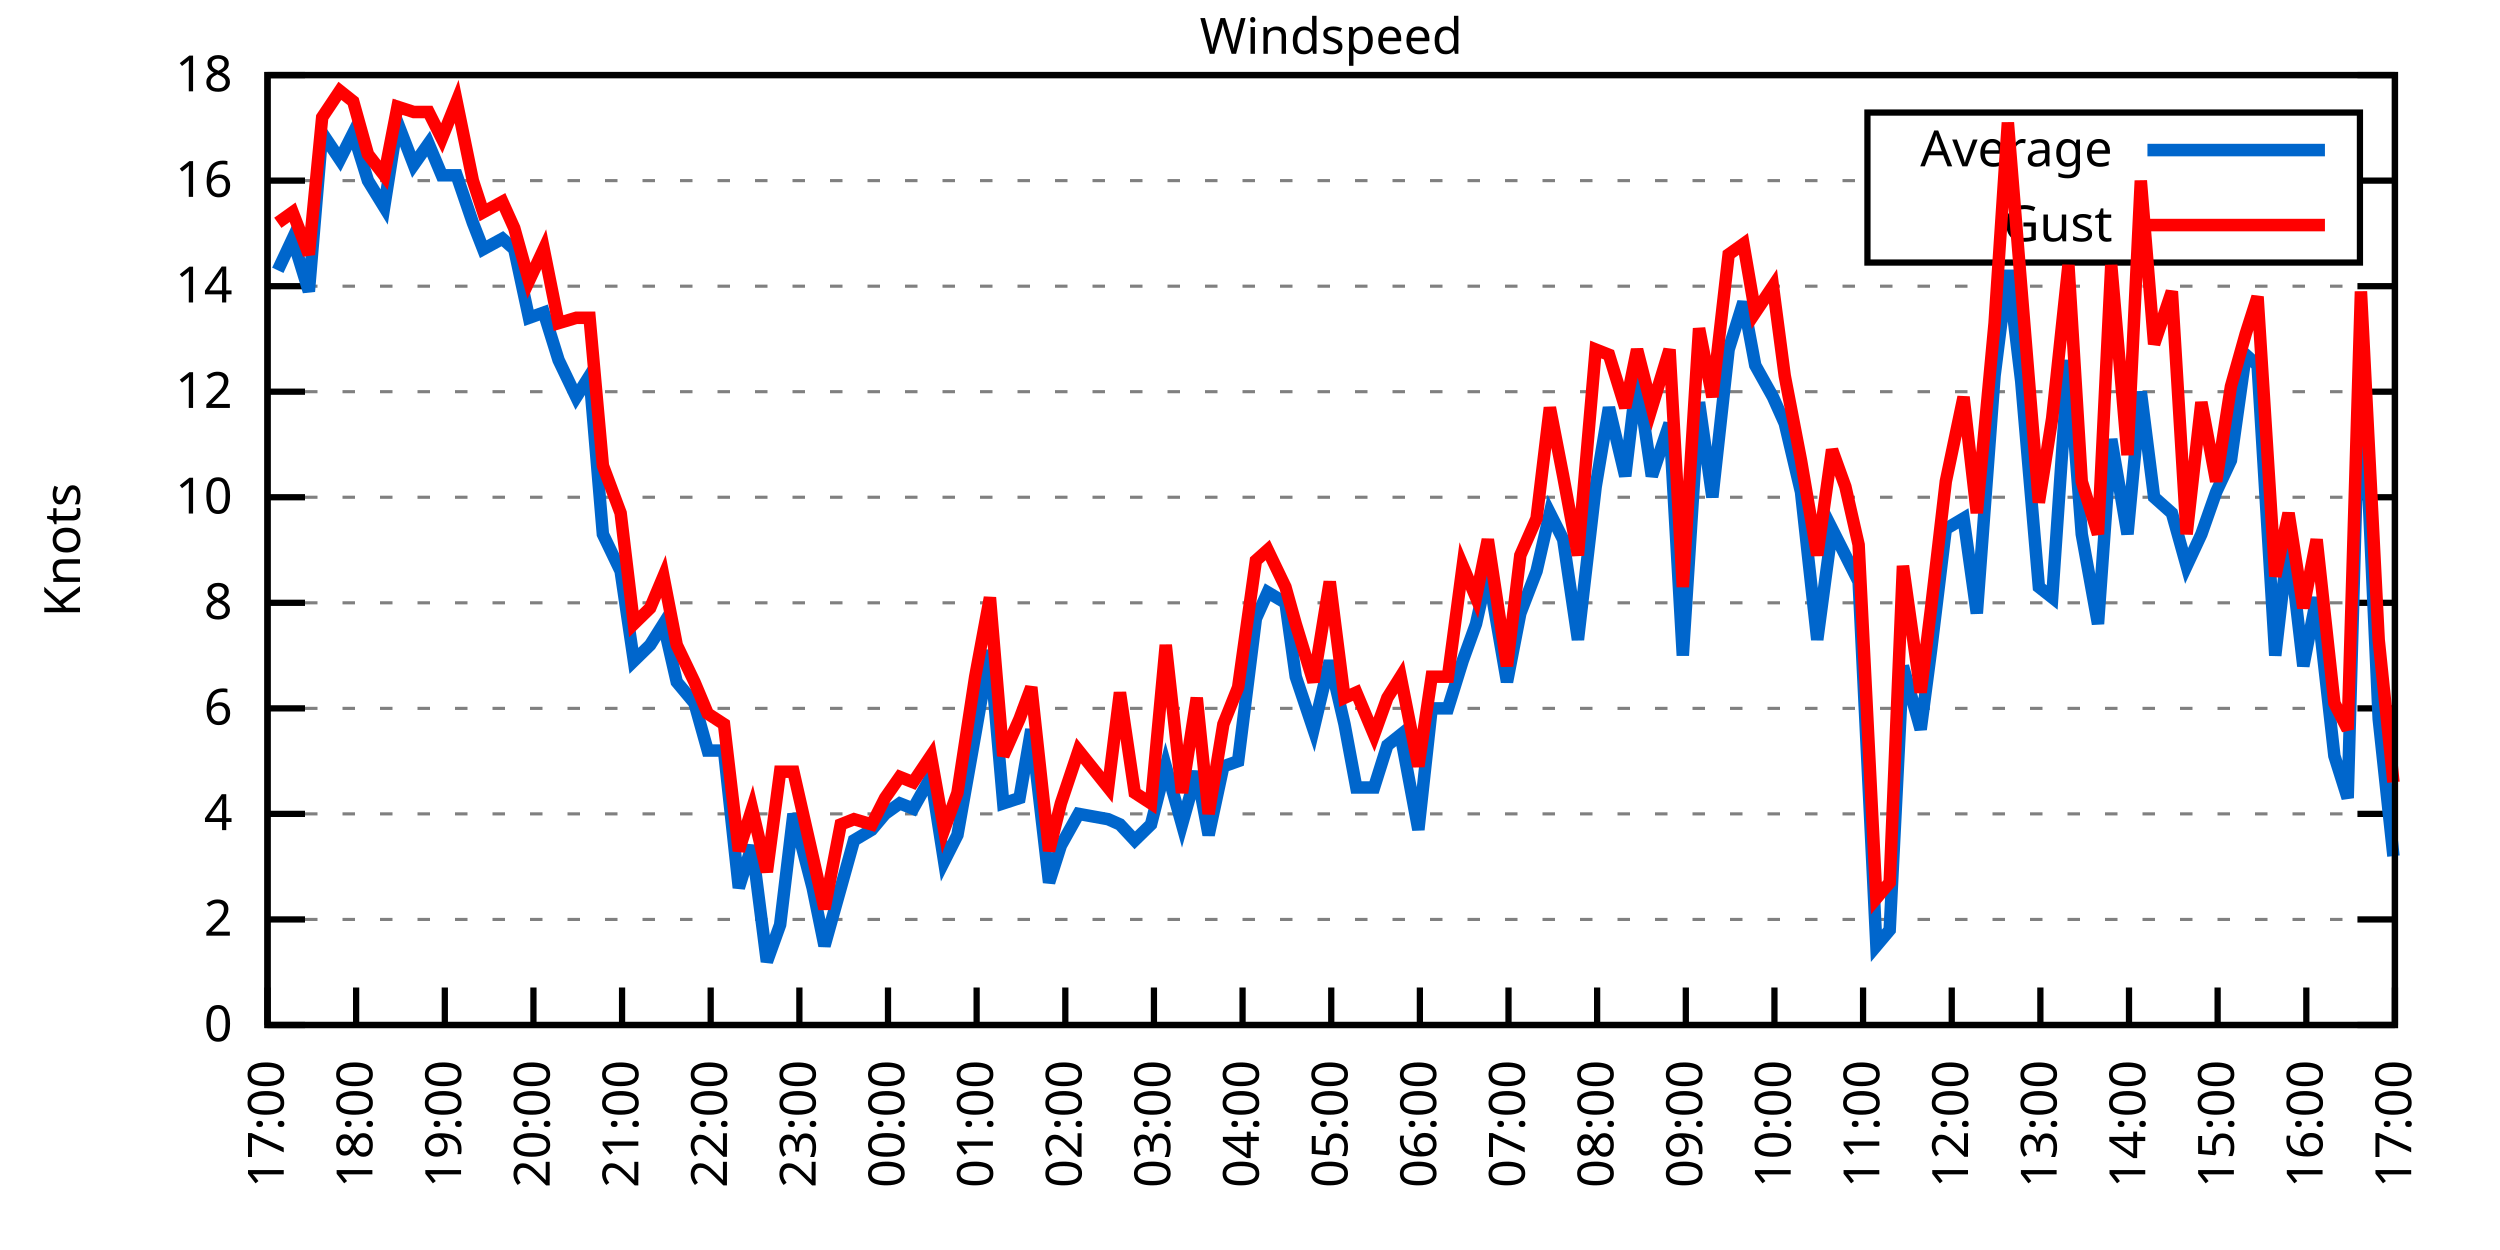
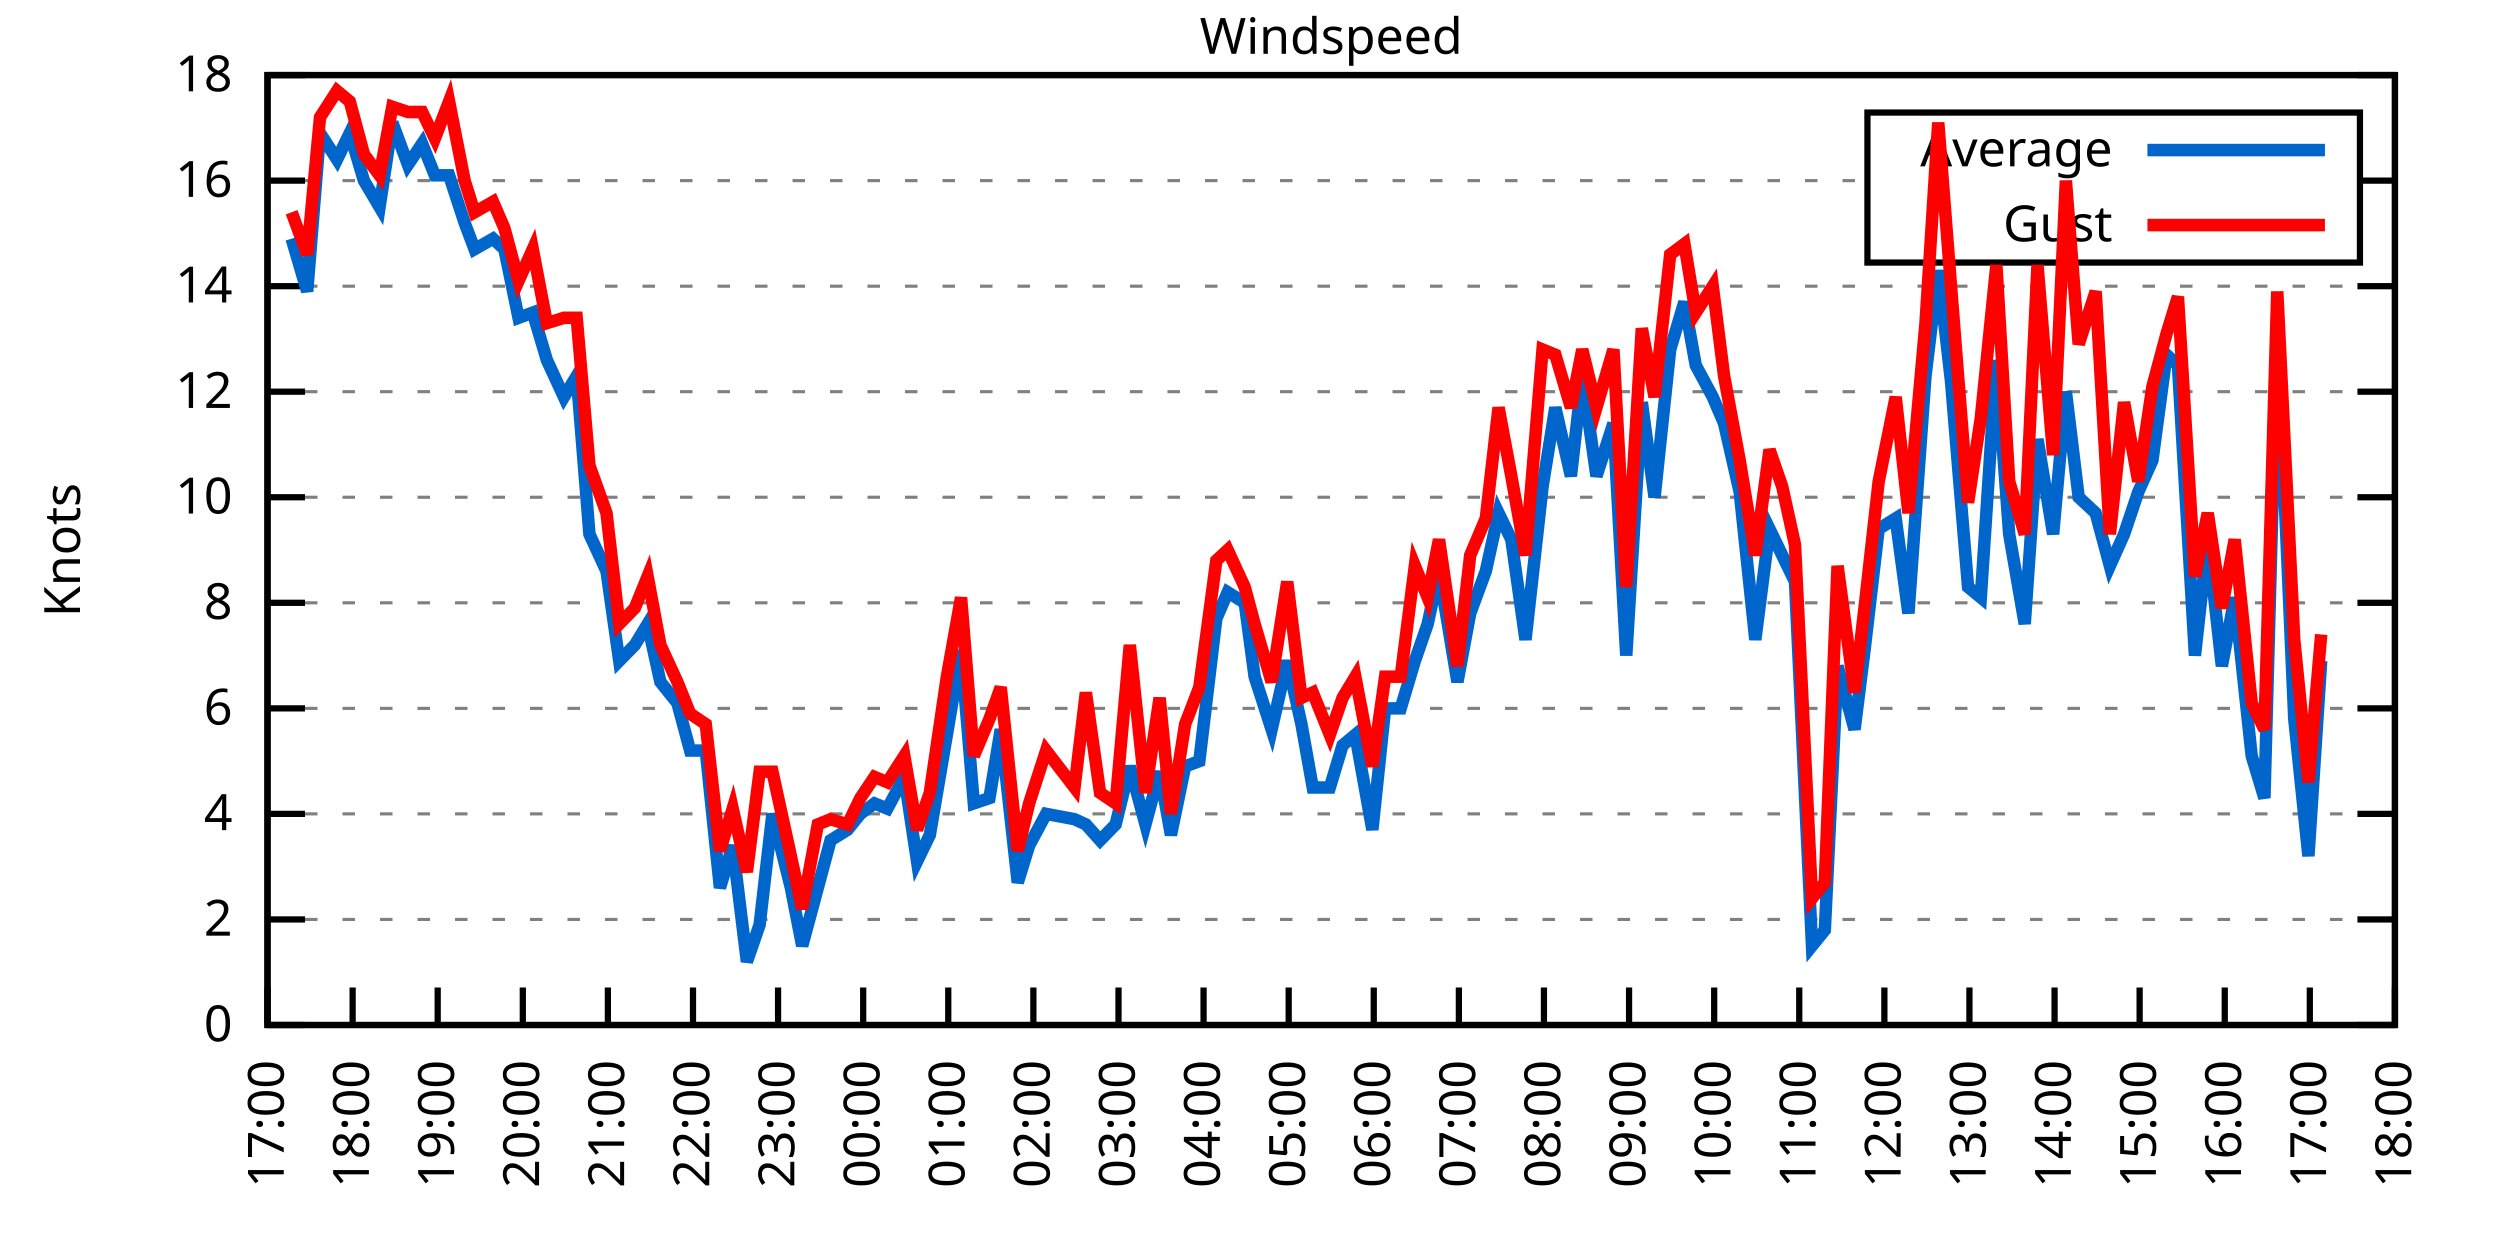
<svg xmlns="http://www.w3.org/2000/svg" xmlns:xlink="http://www.w3.org/1999/xlink" width="400" height="200" viewBox="0 0 400 200">
  <g id="gnuplot_canvas">
    <rect x="0" y="0" width="400" height="200" fill="none" />
    <defs>
      <circle id="gpDot" r="0.5" stroke-width="0.5" stroke="currentColor" />
      <path id="gpPt0" stroke-width="0.333" stroke="currentColor" d="M-1,0 h2 M0,-1 v2" />
      <path id="gpPt1" stroke-width="0.333" stroke="currentColor" d="M-1,-1 L1,1 M1,-1 L-1,1" />
      <path id="gpPt2" stroke-width="0.333" stroke="currentColor" d="M-1,0 L1,0 M0,-1 L0,1 M-1,-1 L1,1 M-1,1 L1,-1" />
      <rect id="gpPt3" stroke-width="0.333" stroke="currentColor" x="-1" y="-1" width="2" height="2" />
      <rect id="gpPt4" stroke-width="0.333" stroke="currentColor" fill="currentColor" x="-1" y="-1" width="2" height="2" />
      <circle id="gpPt5" stroke-width="0.333" stroke="currentColor" cx="0" cy="0" r="1" />
      <use xlink:href="#gpPt5" id="gpPt6" fill="currentColor" stroke="none" />
      <path id="gpPt7" stroke-width="0.333" stroke="currentColor" d="M0,-1.33 L-1.33,0.67 L1.33,0.67 z" />
      <use xlink:href="#gpPt7" id="gpPt8" fill="currentColor" stroke="none" />
      <use xlink:href="#gpPt7" id="gpPt9" stroke="currentColor" transform="rotate(180)" />
      <use xlink:href="#gpPt9" id="gpPt10" fill="currentColor" stroke="none" />
      <use xlink:href="#gpPt3" id="gpPt11" stroke="currentColor" transform="rotate(45)" />
      <use xlink:href="#gpPt11" id="gpPt12" fill="currentColor" stroke="none" />
      <path id="gpPt13" stroke-width="0.333" stroke="currentColor" d="M0,1.330 L1.265,0.411 L0.782,-1.067 L-0.782,-1.076 L-1.265,0.411 z" />
      <use xlink:href="#gpPt13" id="gpPt14" fill="currentColor" stroke="none" />
      <filter id="textbox" filterUnits="objectBoundingBox" x="0" y="0" height="1" width="1">
        <feFlood flood-color="white" flood-opacity="1" result="bgnd" />
        <feComposite in="SourceGraphic" in2="bgnd" operator="atop" />
      </filter>
      <filter id="greybox" filterUnits="objectBoundingBox" x="0" y="0" height="1" width="1">
        <feFlood flood-color="lightgrey" flood-opacity="1" result="grey" />
        <feComposite in="SourceGraphic" in2="grey" operator="atop" />
      </filter>
    </defs>
    <g fill="none" color="white" stroke="currentColor" stroke-width="1.00" stroke-linecap="butt" stroke-linejoin="miter">
</g>
    <g fill="none" color="black" stroke="currentColor" stroke-width="1.00" stroke-linecap="butt" stroke-linejoin="miter">
      <g stroke="none" shape-rendering="crispEdges">
        <polygon fill="rgb(255, 255, 255)" points="42.80,164.00 383.18,164.00 383.18,12.02 42.80,12.02 " />
      </g>
    </g>
    <g fill="none" color="black" stroke="currentColor" stroke-width="1.00" stroke-linecap="butt" stroke-linejoin="miter">
</g>
    <g fill="none" color="black" stroke="black" stroke-width="0.50" stroke-linecap="butt" stroke-linejoin="miter">
</g>
    <g fill="none" color="gray" stroke="currentColor" stroke-width="0.50" stroke-linecap="butt" stroke-linejoin="miter">
      <path stroke="gray" stroke-dasharray="2,4" class="gridline" d="M42.80,164.00 L383.19,164.00  " />
    </g>
    <g fill="none" color="gray" stroke="gray" stroke-width="1.00" stroke-linecap="butt" stroke-linejoin="miter">
</g>
    <g fill="none" color="black" stroke="currentColor" stroke-width="1.00" stroke-linecap="butt" stroke-linejoin="miter">
      <path stroke="black" d="M42.80,164.00 L48.80,164.00 M383.19,164.00 L377.19,164.00  " />
      <g transform="translate(37.20,166.60)" stroke="none" fill="black" font-family="Sans" font-size="8.00" text-anchor="end">
        <text>
          <tspan font-family="Sans"> 0</tspan>
        </text>
      </g>
    </g>
    <g fill="none" color="black" stroke="currentColor" stroke-width="1.00" stroke-linecap="butt" stroke-linejoin="miter">
</g>
    <g fill="none" color="black" stroke="black" stroke-width="0.50" stroke-linecap="butt" stroke-linejoin="miter">
</g>
    <g fill="none" color="gray" stroke="currentColor" stroke-width="0.50" stroke-linecap="butt" stroke-linejoin="miter">
      <path stroke="gray" stroke-dasharray="2,4" class="gridline" d="M42.80,147.11 L383.19,147.11  " />
    </g>
    <g fill="none" color="gray" stroke="gray" stroke-width="1.00" stroke-linecap="butt" stroke-linejoin="miter">
</g>
    <g fill="none" color="black" stroke="currentColor" stroke-width="1.00" stroke-linecap="butt" stroke-linejoin="miter">
      <path stroke="black" d="M42.80,147.11 L48.80,147.11 M383.19,147.11 L377.19,147.11  " />
      <g transform="translate(37.20,149.71)" stroke="none" fill="black" font-family="Sans" font-size="8.00" text-anchor="end">
        <text>
          <tspan font-family="Sans"> 2</tspan>
        </text>
      </g>
    </g>
    <g fill="none" color="black" stroke="currentColor" stroke-width="1.00" stroke-linecap="butt" stroke-linejoin="miter">
</g>
    <g fill="none" color="black" stroke="black" stroke-width="0.50" stroke-linecap="butt" stroke-linejoin="miter">
</g>
    <g fill="none" color="gray" stroke="currentColor" stroke-width="0.50" stroke-linecap="butt" stroke-linejoin="miter">
      <path stroke="gray" stroke-dasharray="2,4" class="gridline" d="M42.80,130.22 L383.19,130.22  " />
    </g>
    <g fill="none" color="gray" stroke="gray" stroke-width="1.00" stroke-linecap="butt" stroke-linejoin="miter">
</g>
    <g fill="none" color="black" stroke="currentColor" stroke-width="1.00" stroke-linecap="butt" stroke-linejoin="miter">
      <path stroke="black" d="M42.80,130.22 L48.80,130.22 M383.19,130.22 L377.19,130.22  " />
      <g transform="translate(37.20,132.82)" stroke="none" fill="black" font-family="Sans" font-size="8.00" text-anchor="end">
        <text>
          <tspan font-family="Sans"> 4</tspan>
        </text>
      </g>
    </g>
    <g fill="none" color="black" stroke="currentColor" stroke-width="1.00" stroke-linecap="butt" stroke-linejoin="miter">
</g>
    <g fill="none" color="black" stroke="black" stroke-width="0.50" stroke-linecap="butt" stroke-linejoin="miter">
</g>
    <g fill="none" color="gray" stroke="currentColor" stroke-width="0.50" stroke-linecap="butt" stroke-linejoin="miter">
      <path stroke="gray" stroke-dasharray="2,4" class="gridline" d="M42.80,113.34 L383.19,113.34  " />
    </g>
    <g fill="none" color="gray" stroke="gray" stroke-width="1.00" stroke-linecap="butt" stroke-linejoin="miter">
</g>
    <g fill="none" color="black" stroke="currentColor" stroke-width="1.00" stroke-linecap="butt" stroke-linejoin="miter">
      <path stroke="black" d="M42.80,113.34 L48.80,113.34 M383.19,113.34 L377.19,113.34  " />
      <g transform="translate(37.20,115.94)" stroke="none" fill="black" font-family="Sans" font-size="8.00" text-anchor="end">
        <text>
          <tspan font-family="Sans"> 6</tspan>
        </text>
      </g>
    </g>
    <g fill="none" color="black" stroke="currentColor" stroke-width="1.00" stroke-linecap="butt" stroke-linejoin="miter">
</g>
    <g fill="none" color="black" stroke="black" stroke-width="0.50" stroke-linecap="butt" stroke-linejoin="miter">
</g>
    <g fill="none" color="gray" stroke="currentColor" stroke-width="0.50" stroke-linecap="butt" stroke-linejoin="miter">
      <path stroke="gray" stroke-dasharray="2,4" class="gridline" d="M42.80,96.45 L383.19,96.45  " />
    </g>
    <g fill="none" color="gray" stroke="gray" stroke-width="1.00" stroke-linecap="butt" stroke-linejoin="miter">
</g>
    <g fill="none" color="black" stroke="currentColor" stroke-width="1.00" stroke-linecap="butt" stroke-linejoin="miter">
      <path stroke="black" d="M42.80,96.45 L48.80,96.45 M383.19,96.45 L377.19,96.45  " />
      <g transform="translate(37.20,99.05)" stroke="none" fill="black" font-family="Sans" font-size="8.00" text-anchor="end">
        <text>
          <tspan font-family="Sans"> 8</tspan>
        </text>
      </g>
    </g>
    <g fill="none" color="black" stroke="currentColor" stroke-width="1.00" stroke-linecap="butt" stroke-linejoin="miter">
</g>
    <g fill="none" color="black" stroke="black" stroke-width="0.50" stroke-linecap="butt" stroke-linejoin="miter">
</g>
    <g fill="none" color="gray" stroke="currentColor" stroke-width="0.50" stroke-linecap="butt" stroke-linejoin="miter">
      <path stroke="gray" stroke-dasharray="2,4" class="gridline" d="M42.80,79.56 L383.19,79.56  " />
    </g>
    <g fill="none" color="gray" stroke="gray" stroke-width="1.00" stroke-linecap="butt" stroke-linejoin="miter">
</g>
    <g fill="none" color="black" stroke="currentColor" stroke-width="1.00" stroke-linecap="butt" stroke-linejoin="miter">
      <path stroke="black" d="M42.80,79.56 L48.80,79.56 M383.19,79.56 L377.19,79.56  " />
      <g transform="translate(37.20,82.16)" stroke="none" fill="black" font-family="Sans" font-size="8.00" text-anchor="end">
        <text>
          <tspan font-family="Sans"> 10</tspan>
        </text>
      </g>
    </g>
    <g fill="none" color="black" stroke="currentColor" stroke-width="1.00" stroke-linecap="butt" stroke-linejoin="miter">
</g>
    <g fill="none" color="black" stroke="black" stroke-width="0.50" stroke-linecap="butt" stroke-linejoin="miter">
</g>
    <g fill="none" color="gray" stroke="currentColor" stroke-width="0.50" stroke-linecap="butt" stroke-linejoin="miter">
      <path stroke="gray" stroke-dasharray="2,4" class="gridline" d="M42.80,62.67 L383.19,62.67  " />
    </g>
    <g fill="none" color="gray" stroke="gray" stroke-width="1.00" stroke-linecap="butt" stroke-linejoin="miter">
</g>
    <g fill="none" color="black" stroke="currentColor" stroke-width="1.00" stroke-linecap="butt" stroke-linejoin="miter">
      <path stroke="black" d="M42.80,62.67 L48.80,62.67 M383.19,62.67 L377.19,62.67  " />
      <g transform="translate(37.20,65.27)" stroke="none" fill="black" font-family="Sans" font-size="8.00" text-anchor="end">
        <text>
          <tspan font-family="Sans"> 12</tspan>
        </text>
      </g>
    </g>
    <g fill="none" color="black" stroke="currentColor" stroke-width="1.00" stroke-linecap="butt" stroke-linejoin="miter">
</g>
    <g fill="none" color="black" stroke="black" stroke-width="0.50" stroke-linecap="butt" stroke-linejoin="miter">
</g>
    <g fill="none" color="gray" stroke="currentColor" stroke-width="0.50" stroke-linecap="butt" stroke-linejoin="miter">
      <path stroke="gray" stroke-dasharray="2,4" class="gridline" d="M42.80,45.79 L383.19,45.79  " />
    </g>
    <g fill="none" color="gray" stroke="gray" stroke-width="1.00" stroke-linecap="butt" stroke-linejoin="miter">
</g>
    <g fill="none" color="black" stroke="currentColor" stroke-width="1.00" stroke-linecap="butt" stroke-linejoin="miter">
      <path stroke="black" d="M42.80,45.79 L48.80,45.79 M383.19,45.79 L377.19,45.79  " />
      <g transform="translate(37.20,48.39)" stroke="none" fill="black" font-family="Sans" font-size="8.00" text-anchor="end">
        <text>
          <tspan font-family="Sans"> 14</tspan>
        </text>
      </g>
    </g>
    <g fill="none" color="black" stroke="currentColor" stroke-width="1.00" stroke-linecap="butt" stroke-linejoin="miter">
</g>
    <g fill="none" color="black" stroke="black" stroke-width="0.50" stroke-linecap="butt" stroke-linejoin="miter">
</g>
    <g fill="none" color="gray" stroke="currentColor" stroke-width="0.50" stroke-linecap="butt" stroke-linejoin="miter">
      <path stroke="gray" stroke-dasharray="2,4" class="gridline" d="M42.80,28.90 L298.79,28.90 M377.59,28.90 L383.19,28.90  " />
    </g>
    <g fill="none" color="gray" stroke="gray" stroke-width="1.00" stroke-linecap="butt" stroke-linejoin="miter">
</g>
    <g fill="none" color="black" stroke="currentColor" stroke-width="1.00" stroke-linecap="butt" stroke-linejoin="miter">
      <path stroke="black" d="M42.80,28.90 L48.80,28.90 M383.19,28.90 L377.19,28.90  " />
      <g transform="translate(37.20,31.50)" stroke="none" fill="black" font-family="Sans" font-size="8.00" text-anchor="end">
        <text>
          <tspan font-family="Sans"> 16</tspan>
        </text>
      </g>
    </g>
    <g fill="none" color="black" stroke="currentColor" stroke-width="1.00" stroke-linecap="butt" stroke-linejoin="miter">
</g>
    <g fill="none" color="black" stroke="black" stroke-width="0.50" stroke-linecap="butt" stroke-linejoin="miter">
</g>
    <g fill="none" color="gray" stroke="currentColor" stroke-width="0.50" stroke-linecap="butt" stroke-linejoin="miter">
      <path stroke="gray" stroke-dasharray="2,4" class="gridline" d="M42.80,12.01 L383.19,12.01  " />
    </g>
    <g fill="none" color="gray" stroke="gray" stroke-width="1.00" stroke-linecap="butt" stroke-linejoin="miter">
</g>
    <g fill="none" color="black" stroke="currentColor" stroke-width="1.00" stroke-linecap="butt" stroke-linejoin="miter">
      <path stroke="black" d="M42.80,12.01 L48.80,12.01 M383.19,12.01 L377.19,12.01  " />
      <g transform="translate(37.20,14.61)" stroke="none" fill="black" font-family="Sans" font-size="8.00" text-anchor="end">
        <text>
          <tspan font-family="Sans"> 18</tspan>
        </text>
      </g>
    </g>
    <g fill="none" color="black" stroke="currentColor" stroke-width="1.00" stroke-linecap="butt" stroke-linejoin="miter">
      <path stroke="black" d="M42.80,164.00 L42.80,158.00  " />
      <g transform="translate(45.40,169.60) rotate(270.00)" stroke="none" fill="black" font-family="Sans" font-size="8.00" text-anchor="end">
        <text>
          <tspan font-family="Sans">17:00</tspan>
        </text>
      </g>
    </g>
    <g fill="none" color="black" stroke="currentColor" stroke-width="1.00" stroke-linecap="butt" stroke-linejoin="miter">
-       <path stroke="black" d="M56.98,164.00 L56.98,158.00  " />
-       <g transform="translate(59.58,169.60) rotate(270.00)" stroke="none" fill="black" font-family="Sans" font-size="8.00" text-anchor="end">
+       <path stroke="black" d="M56.42,164.00 L56.42,158.00  " />
+       <g transform="translate(59.02,169.60) rotate(270.00)" stroke="none" fill="black" font-family="Sans" font-size="8.00" text-anchor="end">
        <text>
          <tspan font-family="Sans">18:00</tspan>
        </text>
      </g>
    </g>
    <g fill="none" color="black" stroke="currentColor" stroke-width="1.00" stroke-linecap="butt" stroke-linejoin="miter">
-       <path stroke="black" d="M71.17,164.00 L71.17,158.00  " />
-       <g transform="translate(73.77,169.60) rotate(270.00)" stroke="none" fill="black" font-family="Sans" font-size="8.00" text-anchor="end">
+       <path stroke="black" d="M70.03,164.00 L70.03,158.00  " />
+       <g transform="translate(72.63,169.60) rotate(270.00)" stroke="none" fill="black" font-family="Sans" font-size="8.00" text-anchor="end">
        <text>
          <tspan font-family="Sans">19:00</tspan>
        </text>
      </g>
    </g>
    <g fill="none" color="black" stroke="currentColor" stroke-width="1.00" stroke-linecap="butt" stroke-linejoin="miter">
-       <path stroke="black" d="M85.35,164.00 L85.35,158.00  " />
-       <g transform="translate(87.95,169.60) rotate(270.00)" stroke="none" fill="black" font-family="Sans" font-size="8.00" text-anchor="end">
+       <path stroke="black" d="M83.65,164.00 L83.65,158.00  " />
+       <g transform="translate(86.25,169.60) rotate(270.00)" stroke="none" fill="black" font-family="Sans" font-size="8.00" text-anchor="end">
        <text>
          <tspan font-family="Sans">20:00</tspan>
        </text>
      </g>
    </g>
    <g fill="none" color="black" stroke="currentColor" stroke-width="1.00" stroke-linecap="butt" stroke-linejoin="miter">
-       <path stroke="black" d="M99.53,164.00 L99.53,158.00  " />
-       <g transform="translate(102.13,169.60) rotate(270.00)" stroke="none" fill="black" font-family="Sans" font-size="8.00" text-anchor="end">
+       <path stroke="black" d="M97.26,164.00 L97.26,158.00  " />
+       <g transform="translate(99.86,169.60) rotate(270.00)" stroke="none" fill="black" font-family="Sans" font-size="8.00" text-anchor="end">
        <text>
          <tspan font-family="Sans">21:00</tspan>
        </text>
      </g>
    </g>
    <g fill="none" color="black" stroke="currentColor" stroke-width="1.00" stroke-linecap="butt" stroke-linejoin="miter">
-       <path stroke="black" d="M113.71,164.00 L113.71,158.00  " />
-       <g transform="translate(116.31,169.60) rotate(270.00)" stroke="none" fill="black" font-family="Sans" font-size="8.00" text-anchor="end">
+       <path stroke="black" d="M110.88,164.00 L110.88,158.00  " />
+       <g transform="translate(113.48,169.60) rotate(270.00)" stroke="none" fill="black" font-family="Sans" font-size="8.00" text-anchor="end">
        <text>
          <tspan font-family="Sans">22:00</tspan>
        </text>
      </g>
    </g>
    <g fill="none" color="black" stroke="currentColor" stroke-width="1.00" stroke-linecap="butt" stroke-linejoin="miter">
-       <path stroke="black" d="M127.90,164.00 L127.90,158.00  " />
-       <g transform="translate(130.50,169.60) rotate(270.00)" stroke="none" fill="black" font-family="Sans" font-size="8.00" text-anchor="end">
+       <path stroke="black" d="M124.49,164.00 L124.49,158.00  " />
+       <g transform="translate(127.09,169.60) rotate(270.00)" stroke="none" fill="black" font-family="Sans" font-size="8.00" text-anchor="end">
        <text>
          <tspan font-family="Sans">23:00</tspan>
        </text>
      </g>
    </g>
    <g fill="none" color="black" stroke="currentColor" stroke-width="1.00" stroke-linecap="butt" stroke-linejoin="miter">
-       <path stroke="black" d="M142.08,164.00 L142.08,158.00  " />
-       <g transform="translate(144.68,169.60) rotate(270.00)" stroke="none" fill="black" font-family="Sans" font-size="8.00" text-anchor="end">
+       <path stroke="black" d="M138.11,164.00 L138.11,158.00  " />
+       <g transform="translate(140.71,169.60) rotate(270.00)" stroke="none" fill="black" font-family="Sans" font-size="8.00" text-anchor="end">
        <text>
          <tspan font-family="Sans">00:00</tspan>
        </text>
      </g>
    </g>
    <g fill="none" color="black" stroke="currentColor" stroke-width="1.00" stroke-linecap="butt" stroke-linejoin="miter">
-       <path stroke="black" d="M156.26,164.00 L156.26,158.00  " />
-       <g transform="translate(158.86,169.60) rotate(270.00)" stroke="none" fill="black" font-family="Sans" font-size="8.00" text-anchor="end">
+       <path stroke="black" d="M151.72,164.00 L151.72,158.00  " />
+       <g transform="translate(154.32,169.60) rotate(270.00)" stroke="none" fill="black" font-family="Sans" font-size="8.00" text-anchor="end">
        <text>
          <tspan font-family="Sans">01:00</tspan>
        </text>
      </g>
    </g>
    <g fill="none" color="black" stroke="currentColor" stroke-width="1.00" stroke-linecap="butt" stroke-linejoin="miter">
-       <path stroke="black" d="M170.45,164.00 L170.45,158.00  " />
-       <g transform="translate(173.05,169.60) rotate(270.00)" stroke="none" fill="black" font-family="Sans" font-size="8.00" text-anchor="end">
+       <path stroke="black" d="M165.34,164.00 L165.34,158.00  " />
+       <g transform="translate(167.94,169.60) rotate(270.00)" stroke="none" fill="black" font-family="Sans" font-size="8.00" text-anchor="end">
        <text>
          <tspan font-family="Sans">02:00</tspan>
        </text>
      </g>
    </g>
    <g fill="none" color="black" stroke="currentColor" stroke-width="1.00" stroke-linecap="butt" stroke-linejoin="miter">
-       <path stroke="black" d="M184.63,164.00 L184.63,158.00  " />
-       <g transform="translate(187.23,169.60) rotate(270.00)" stroke="none" fill="black" font-family="Sans" font-size="8.00" text-anchor="end">
+       <path stroke="black" d="M178.96,164.00 L178.96,158.00  " />
+       <g transform="translate(181.56,169.60) rotate(270.00)" stroke="none" fill="black" font-family="Sans" font-size="8.00" text-anchor="end">
        <text>
          <tspan font-family="Sans">03:00</tspan>
        </text>
      </g>
    </g>
    <g fill="none" color="black" stroke="currentColor" stroke-width="1.00" stroke-linecap="butt" stroke-linejoin="miter">
-       <path stroke="black" d="M198.81,164.00 L198.81,158.00  " />
-       <g transform="translate(201.41,169.60) rotate(270.00)" stroke="none" fill="black" font-family="Sans" font-size="8.00" text-anchor="end">
+       <path stroke="black" d="M192.57,164.00 L192.57,158.00  " />
+       <g transform="translate(195.17,169.60) rotate(270.00)" stroke="none" fill="black" font-family="Sans" font-size="8.00" text-anchor="end">
        <text>
          <tspan font-family="Sans">04:00</tspan>
        </text>
      </g>
    </g>
    <g fill="none" color="black" stroke="currentColor" stroke-width="1.00" stroke-linecap="butt" stroke-linejoin="miter">
-       <path stroke="black" d="M213.00,164.00 L213.00,158.00  " />
-       <g transform="translate(215.60,169.60) rotate(270.00)" stroke="none" fill="black" font-family="Sans" font-size="8.00" text-anchor="end">
+       <path stroke="black" d="M206.19,164.00 L206.19,158.00  " />
+       <g transform="translate(208.79,169.60) rotate(270.00)" stroke="none" fill="black" font-family="Sans" font-size="8.00" text-anchor="end">
        <text>
          <tspan font-family="Sans">05:00</tspan>
        </text>
      </g>
    </g>
    <g fill="none" color="black" stroke="currentColor" stroke-width="1.00" stroke-linecap="butt" stroke-linejoin="miter">
-       <path stroke="black" d="M227.18,164.00 L227.18,158.00  " />
-       <g transform="translate(229.78,169.60) rotate(270.00)" stroke="none" fill="black" font-family="Sans" font-size="8.00" text-anchor="end">
+       <path stroke="black" d="M219.80,164.00 L219.80,158.00  " />
+       <g transform="translate(222.40,169.60) rotate(270.00)" stroke="none" fill="black" font-family="Sans" font-size="8.00" text-anchor="end">
        <text>
          <tspan font-family="Sans">06:00</tspan>
        </text>
      </g>
    </g>
    <g fill="none" color="black" stroke="currentColor" stroke-width="1.00" stroke-linecap="butt" stroke-linejoin="miter">
-       <path stroke="black" d="M241.36,164.00 L241.36,158.00  " />
-       <g transform="translate(243.96,169.60) rotate(270.00)" stroke="none" fill="black" font-family="Sans" font-size="8.00" text-anchor="end">
+       <path stroke="black" d="M233.42,164.00 L233.42,158.00  " />
+       <g transform="translate(236.02,169.60) rotate(270.00)" stroke="none" fill="black" font-family="Sans" font-size="8.00" text-anchor="end">
        <text>
          <tspan font-family="Sans">07:00</tspan>
        </text>
      </g>
    </g>
    <g fill="none" color="black" stroke="currentColor" stroke-width="1.00" stroke-linecap="butt" stroke-linejoin="miter">
-       <path stroke="black" d="M255.54,164.00 L255.54,158.00  " />
-       <g transform="translate(258.14,169.60) rotate(270.00)" stroke="none" fill="black" font-family="Sans" font-size="8.00" text-anchor="end">
+       <path stroke="black" d="M247.03,164.00 L247.03,158.00  " />
+       <g transform="translate(249.63,169.60) rotate(270.00)" stroke="none" fill="black" font-family="Sans" font-size="8.00" text-anchor="end">
        <text>
          <tspan font-family="Sans">08:00</tspan>
        </text>
      </g>
    </g>
    <g fill="none" color="black" stroke="currentColor" stroke-width="1.00" stroke-linecap="butt" stroke-linejoin="miter">
-       <path stroke="black" d="M269.73,164.00 L269.73,158.00  " />
-       <g transform="translate(272.33,169.60) rotate(270.00)" stroke="none" fill="black" font-family="Sans" font-size="8.00" text-anchor="end">
+       <path stroke="black" d="M260.65,164.00 L260.65,158.00  " />
+       <g transform="translate(263.25,169.60) rotate(270.00)" stroke="none" fill="black" font-family="Sans" font-size="8.00" text-anchor="end">
        <text>
          <tspan font-family="Sans">09:00</tspan>
        </text>
      </g>
    </g>
    <g fill="none" color="black" stroke="currentColor" stroke-width="1.00" stroke-linecap="butt" stroke-linejoin="miter">
-       <path stroke="black" d="M283.91,164.00 L283.91,158.00  " />
-       <g transform="translate(286.51,169.60) rotate(270.00)" stroke="none" fill="black" font-family="Sans" font-size="8.00" text-anchor="end">
+       <path stroke="black" d="M274.27,164.00 L274.27,158.00  " />
+       <g transform="translate(276.87,169.60) rotate(270.00)" stroke="none" fill="black" font-family="Sans" font-size="8.00" text-anchor="end">
        <text>
          <tspan font-family="Sans">10:00</tspan>
        </text>
      </g>
    </g>
    <g fill="none" color="black" stroke="currentColor" stroke-width="1.00" stroke-linecap="butt" stroke-linejoin="miter">
-       <path stroke="black" d="M298.09,164.00 L298.09,158.00  " />
-       <g transform="translate(300.69,169.60) rotate(270.00)" stroke="none" fill="black" font-family="Sans" font-size="8.00" text-anchor="end">
+       <path stroke="black" d="M287.88,164.00 L287.88,158.00  " />
+       <g transform="translate(290.48,169.60) rotate(270.00)" stroke="none" fill="black" font-family="Sans" font-size="8.00" text-anchor="end">
        <text>
          <tspan font-family="Sans">11:00</tspan>
        </text>
      </g>
    </g>
    <g fill="none" color="black" stroke="currentColor" stroke-width="1.00" stroke-linecap="butt" stroke-linejoin="miter">
-       <path stroke="black" d="M312.28,164.00 L312.28,158.00  " />
-       <g transform="translate(314.88,169.60) rotate(270.00)" stroke="none" fill="black" font-family="Sans" font-size="8.00" text-anchor="end">
+       <path stroke="black" d="M301.50,164.00 L301.50,158.00  " />
+       <g transform="translate(304.10,169.60) rotate(270.00)" stroke="none" fill="black" font-family="Sans" font-size="8.00" text-anchor="end">
        <text>
          <tspan font-family="Sans">12:00</tspan>
        </text>
      </g>
    </g>
    <g fill="none" color="black" stroke="currentColor" stroke-width="1.00" stroke-linecap="butt" stroke-linejoin="miter">
-       <path stroke="black" d="M326.46,164.00 L326.46,158.00  " />
-       <g transform="translate(329.06,169.60) rotate(270.00)" stroke="none" fill="black" font-family="Sans" font-size="8.00" text-anchor="end">
+       <path stroke="black" d="M315.11,164.00 L315.11,158.00  " />
+       <g transform="translate(317.71,169.60) rotate(270.00)" stroke="none" fill="black" font-family="Sans" font-size="8.00" text-anchor="end">
        <text>
          <tspan font-family="Sans">13:00</tspan>
        </text>
      </g>
    </g>
    <g fill="none" color="black" stroke="currentColor" stroke-width="1.00" stroke-linecap="butt" stroke-linejoin="miter">
-       <path stroke="black" d="M340.64,164.00 L340.64,158.00  " />
-       <g transform="translate(343.24,169.60) rotate(270.00)" stroke="none" fill="black" font-family="Sans" font-size="8.00" text-anchor="end">
+       <path stroke="black" d="M328.73,164.00 L328.73,158.00  " />
+       <g transform="translate(331.33,169.60) rotate(270.00)" stroke="none" fill="black" font-family="Sans" font-size="8.00" text-anchor="end">
        <text>
          <tspan font-family="Sans">14:00</tspan>
        </text>
      </g>
    </g>
    <g fill="none" color="black" stroke="currentColor" stroke-width="1.00" stroke-linecap="butt" stroke-linejoin="miter">
-       <path stroke="black" d="M354.82,164.00 L354.82,158.00  " />
-       <g transform="translate(357.42,169.60) rotate(270.00)" stroke="none" fill="black" font-family="Sans" font-size="8.00" text-anchor="end">
+       <path stroke="black" d="M342.34,164.00 L342.34,158.00  " />
+       <g transform="translate(344.94,169.60) rotate(270.00)" stroke="none" fill="black" font-family="Sans" font-size="8.00" text-anchor="end">
        <text>
          <tspan font-family="Sans">15:00</tspan>
        </text>
      </g>
    </g>
    <g fill="none" color="black" stroke="currentColor" stroke-width="1.00" stroke-linecap="butt" stroke-linejoin="miter">
-       <path stroke="black" d="M369.01,164.00 L369.01,158.00  " />
-       <g transform="translate(371.61,169.60) rotate(270.00)" stroke="none" fill="black" font-family="Sans" font-size="8.00" text-anchor="end">
+       <path stroke="black" d="M355.96,164.00 L355.96,158.00  " />
+       <g transform="translate(358.56,169.60) rotate(270.00)" stroke="none" fill="black" font-family="Sans" font-size="8.00" text-anchor="end">
        <text>
          <tspan font-family="Sans">16:00</tspan>
+         </text>
+       </g>
+     </g>
+     <g fill="none" color="black" stroke="currentColor" stroke-width="1.00" stroke-linecap="butt" stroke-linejoin="miter">
+       <path stroke="black" d="M369.57,164.00 L369.57,158.00  " />
+       <g transform="translate(372.17,169.60) rotate(270.00)" stroke="none" fill="black" font-family="Sans" font-size="8.00" text-anchor="end">
+         <text>
+           <tspan font-family="Sans">17:00</tspan>
        </text>
      </g>
    </g>
    <g fill="none" color="black" stroke="currentColor" stroke-width="1.00" stroke-linecap="butt" stroke-linejoin="miter">
      <path stroke="black" d="M383.19,164.00 L383.19,158.00  " />
      <g transform="translate(385.79,169.60) rotate(270.00)" stroke="none" fill="black" font-family="Sans" font-size="8.00" text-anchor="end">
        <text>
-           <tspan font-family="Sans">17:00</tspan>
+           <tspan font-family="Sans">18:00</tspan>
        </text>
      </g>
    </g>
    <g fill="none" color="black" stroke="currentColor" stroke-width="1.00" stroke-linecap="butt" stroke-linejoin="miter">
</g>
    <g fill="none" color="black" stroke="currentColor" stroke-width="1.00" stroke-linecap="butt" stroke-linejoin="miter">
      <path stroke="black" d="M42.80,12.01 L42.80,164.00 L383.19,164.00 L383.19,12.01 L42.80,12.01 Z  " />
    </g>
    <g fill="none" color="black" stroke="currentColor" stroke-width="1.00" stroke-linecap="butt" stroke-linejoin="miter">
</g>
    <g fill="none" color="black" stroke="currentColor" stroke-width="1.00" stroke-linecap="butt" stroke-linejoin="miter">
      <path stroke="black" d="M298.79,42.01 L298.79,18.01 L377.59,18.01 L377.59,42.01 L298.79,42.01 Z  " />
    </g>
    <g id="Windspeed_plot_1">
      <g fill="none" color="white" stroke="black" stroke-width="2.00" stroke-linecap="butt" stroke-linejoin="miter">
</g>
      <g fill="none" color="black" stroke="currentColor" stroke-width="2.00" stroke-linecap="butt" stroke-linejoin="miter">
        <g transform="translate(337.99,26.61)" stroke="none" fill="black" font-family="Sans" font-size="8.00" text-anchor="end">
          <text>
            <tspan font-family="Sans">Average</tspan>
          </text>
        </g>
      </g>
      <g fill="none" color="black" stroke="currentColor" stroke-width="2.00" stroke-linecap="butt" stroke-linejoin="miter">
-         <path stroke="rgb(  0, 102, 204)" d="M343.59,24.01 L371.99,24.01 M44.45,43.25 L46.82,38.19 L49.42,46.63 L51.55,21.30 L54.38,25.52 L56.51,21.30   L58.87,28.90 L61.47,33.12 L63.60,19.61 L66.20,26.36 L68.57,22.99 L70.69,28.05 L73.06,28.05 L75.66,35.65   L77.31,39.87 L80.38,38.19 L82.28,39.87 L84.64,50.85 L87.00,50.01 L89.37,57.61 L92.20,63.52 L94.33,60.14   L96.46,85.47 L99.30,91.38 L101.42,105.74 L104.02,103.20 L106.15,99.83 L108.28,109.11 L111.11,112.49 L113.24,120.09   L115.84,120.09 L118.21,142.05 L120.33,135.29 L122.70,153.87 L124.82,147.96 L126.95,130.22 L130.02,142.05 L131.92,151.33   L134.52,142.05 L136.64,134.45 L139.48,132.76 L141.61,130.22 L143.97,128.54 L146.10,129.38 L148.94,124.31 L151.06,137.82   L153.19,133.60 L156.03,117.56 L158.39,104.05 L160.52,128.54 L163.12,127.69 L165.01,116.71 L167.85,141.20 L169.74,135.29   L172.57,130.22 L177.30,131.07 L179.19,131.91 L181.56,134.45 L184.16,131.91 L186.52,122.62 L189.12,131.91 L191.48,123.47   L193.38,133.60 L195.74,122.62 L198.10,121.78 L200.94,98.98 L202.83,94.76 L205.67,96.45 L207.32,108.27 L210.16,116.71   L212.76,105.74 L215.12,115.87 L217.01,126.00 L219.85,126.00 L221.98,119.25 L224.10,117.56 L226.94,132.76 L229.07,113.34   L231.67,113.34 L234.03,105.74 L236.16,99.83 L238.05,91.38 L241.12,109.11 L243.25,98.14 L245.85,91.38 L247.98,82.09   L250.11,86.32 L252.47,102.36 L255.31,77.87 L257.43,65.21 L260.04,76.18 L261.93,60.14 L264.29,76.18 L267.13,67.74   L269.25,104.89 L271.85,64.36 L273.98,79.56 L276.58,55.92 L278.95,48.32 L280.84,58.45 L283.67,63.52 L285.56,67.74   L288.16,78.72 L290.76,102.36 L293.13,84.63 L295.26,88.85 L297.38,93.07 L300.22,151.33 L302.35,148.80 L304.47,106.58   L307.31,116.71 L308.97,104.05 L311.33,84.63 L314.17,82.94 L316.29,98.14 L319.13,60.14 L321.26,43.25 L323.39,60.98   L326.22,93.92 L328.35,95.60 L330.95,57.61 L333.08,85.47 L335.68,99.83 L337.80,70.27 L340.40,85.47 L342.53,62.67   L344.66,79.56 L347.50,82.09 L349.86,90.54 L352.22,85.47 L354.59,78.72 L356.95,73.65 L359.32,56.76 L361.21,58.45   L364.04,104.89 L366.17,86.32 L368.53,106.58 L370.66,95.60 L373.50,120.94 L375.63,127.69 L377.75,52.54 L380.59,115.03   L382.95,136.98  " />
+         <path stroke="rgb(  0, 102, 204)" d="M343.59,24.01 L371.99,24.01 M46.66,38.19 L49.15,46.63 L51.20,21.30 L53.92,25.52 L55.96,21.30 L58.23,28.90   L60.73,33.12 L62.77,19.61 L65.27,26.36 L67.54,22.99 L69.58,28.05 L71.85,28.05 L74.34,35.65 L75.93,39.87   L78.88,38.19 L80.70,39.87 L82.97,50.85 L85.24,50.01 L87.50,57.61 L90.23,63.52 L92.27,60.14 L94.31,85.47   L97.04,91.38 L99.08,105.74 L101.57,103.20 L103.62,99.83 L105.66,109.11 L108.38,112.49 L110.42,120.09 L112.92,120.09   L115.19,142.05 L117.23,135.29 L119.50,153.87 L121.54,147.96 L123.59,130.22 L126.54,142.05 L128.35,151.33 L130.85,142.05   L132.89,134.45 L135.61,132.76 L137.66,130.22 L139.92,128.54 L141.97,129.38 L144.69,124.31 L146.73,137.82 L148.77,133.60   L151.50,117.56 L153.77,104.05 L155.81,128.54 L158.31,127.69 L160.12,116.71 L162.84,141.20 L164.66,135.29 L167.38,130.22   L171.92,131.07 L173.74,131.91 L176.01,134.45 L178.50,131.91 L180.77,122.62 L183.27,131.91 L185.54,123.47 L187.35,133.60   L189.62,122.62 L191.89,121.78 L194.61,98.98 L196.43,94.76 L199.15,96.45 L200.74,108.27 L203.46,116.71 L205.96,105.74   L208.23,115.87 L210.04,126.00 L212.77,126.00 L214.81,119.25 L216.85,117.56 L219.58,132.76 L221.62,113.34 L224.11,113.34   L226.38,105.74 L228.43,99.83 L230.24,91.38 L233.19,109.11 L235.23,98.14 L237.73,91.38 L239.77,82.09 L241.81,86.32   L244.08,102.36 L246.81,77.87 L248.85,65.21 L251.35,76.18 L253.16,60.14 L255.43,76.18 L258.15,67.74 L260.20,104.89   L262.69,64.36 L264.73,79.56 L267.23,55.92 L269.50,48.32 L271.32,58.45 L274.04,63.52 L275.85,67.74 L278.35,78.72   L280.85,102.36 L283.12,84.63 L285.16,88.85 L287.20,93.07 L289.92,151.33 L291.97,148.80 L294.01,106.58 L296.73,116.71   L298.32,104.05 L300.59,84.63 L303.31,82.94 L305.35,98.14 L308.08,60.14 L310.12,43.25 L312.16,60.98 L314.89,93.92   L316.93,95.60 L319.42,57.61 L321.47,85.47 L323.96,99.83 L326.00,70.27 L328.50,85.47 L330.54,62.67 L332.59,79.56   L335.31,82.09 L337.58,90.54 L339.85,85.47 L342.12,78.72 L344.39,73.65 L346.65,56.76 L348.47,58.45 L351.19,104.89   L353.24,86.32 L355.50,106.58 L357.55,95.60 L360.27,120.94 L362.31,127.69 L364.36,52.54 L367.08,115.03 L369.35,136.98   L371.39,105.74  " />
      </g>
    </g>
    <g id="Windspeed_plot_2">
      <g fill="none" color="black" stroke="currentColor" stroke-width="2.00" stroke-linecap="butt" stroke-linejoin="miter">
        <g transform="translate(337.99,38.61)" stroke="none" fill="black" font-family="Sans" font-size="8.00" text-anchor="end">
          <text>
            <tspan font-family="Sans">Gust</tspan>
          </text>
        </g>
      </g>
      <g fill="none" color="black" stroke="currentColor" stroke-width="2.00" stroke-linecap="butt" stroke-linejoin="miter">
-         <path stroke="rgb(255,   0,   0)" d="M343.59,36.01 L371.99,36.01 M44.45,35.65 L46.82,33.96 L49.42,40.72 L51.55,18.77 L54.38,14.54 L56.51,16.23   L58.87,24.68 L61.47,28.05 L63.60,17.08 L66.20,17.92 L68.57,17.92 L70.69,22.14 L73.06,16.23 L75.66,28.90   L77.31,33.96 L80.38,32.28 L82.28,36.50 L84.64,44.94 L87.00,39.87 L89.37,51.70 L92.20,50.85 L94.33,50.85   L96.46,74.49 L99.30,82.09 L101.42,99.83 L104.02,97.29 L106.15,92.23 L108.28,103.20 L111.11,109.11 L113.24,114.18   L115.84,115.87 L118.21,136.14 L120.33,129.38 L122.70,139.51 L124.82,123.47 L126.95,123.47 L130.02,136.98 L131.92,145.42   L134.52,131.91 L136.64,131.07 L139.48,131.91 L141.61,127.69 L143.97,124.31 L146.10,125.16 L148.94,120.94 L151.06,132.76   L153.19,126.85 L156.03,108.27 L158.39,95.60 L160.52,120.94 L163.12,115.03 L165.01,109.96 L167.85,136.14 L169.74,128.54   L172.57,120.09 L177.30,126.00 L179.19,110.80 L181.56,126.85 L184.16,128.54 L186.52,103.20 L189.12,126.85 L191.48,111.65   L193.38,130.22 L195.74,115.87 L198.10,109.96 L200.94,89.69 L202.83,88.00 L205.67,93.92 L207.32,99.83 L210.16,109.11   L212.76,93.07 L215.12,111.65 L217.01,110.80 L219.85,117.56 L221.98,111.65 L224.10,108.27 L226.94,122.62 L229.07,108.27   L231.67,108.27 L234.03,90.54 L236.16,95.60 L238.05,86.32 L241.12,106.58 L243.25,88.85 L245.85,82.94 L247.98,65.21   L250.11,76.18 L252.47,88.85 L255.31,55.92 L257.43,56.76 L260.04,65.21 L261.93,55.92 L264.29,65.21 L267.13,55.92   L269.25,93.92 L271.85,52.54 L273.98,63.52 L276.58,40.72 L278.95,39.03 L280.84,50.01 L283.67,45.79 L285.56,60.14   L288.16,73.65 L290.76,88.85 L293.13,71.96 L295.26,77.87 L297.38,87.16 L300.22,143.73 L302.35,141.20 L304.47,90.54   L307.31,110.80 L308.97,97.29 L311.33,77.03 L314.17,63.52 L316.29,82.09 L319.13,51.70 L321.26,19.61 L323.39,45.79   L326.22,80.41 L328.35,66.90 L330.95,42.41 L333.08,77.03 L335.68,85.47 L337.80,42.41 L340.40,72.81 L342.53,28.90   L344.66,55.07 L347.50,46.63 L349.86,85.47 L352.22,64.36 L354.59,77.03 L356.95,61.83 L359.32,53.39 L361.21,47.47   L364.04,92.23 L366.17,82.09 L368.53,97.29 L370.66,86.32 L373.50,112.49 L375.63,116.71 L377.75,46.63 L380.59,102.36   L382.95,125.16  " />
+         <path stroke="rgb(255,   0,   0)" d="M343.59,36.01 L371.99,36.01 M46.66,33.96 L49.15,40.72 L51.20,18.77 L53.92,14.54 L55.96,16.23 L58.23,24.68   L60.73,28.05 L62.77,17.08 L65.27,17.92 L67.54,17.92 L69.58,22.14 L71.85,16.23 L74.34,28.90 L75.93,33.96   L78.88,32.28 L80.70,36.50 L82.97,44.94 L85.24,39.87 L87.50,51.70 L90.23,50.85 L92.27,50.85 L94.31,74.49   L97.04,82.09 L99.08,99.83 L101.57,97.29 L103.62,92.23 L105.66,103.20 L108.38,109.11 L110.42,114.18 L112.92,115.87   L115.19,136.14 L117.23,129.38 L119.50,139.51 L121.54,123.47 L123.59,123.47 L126.54,136.98 L128.35,145.42 L130.85,131.91   L132.89,131.07 L135.61,131.91 L137.66,127.69 L139.92,124.31 L141.97,125.16 L144.69,120.94 L146.73,132.76 L148.77,126.85   L151.50,108.27 L153.77,95.60 L155.81,120.94 L158.31,115.03 L160.12,109.96 L162.84,136.14 L164.66,128.54 L167.38,120.09   L171.92,126.00 L173.74,110.80 L176.01,126.85 L178.50,128.54 L180.77,103.20 L183.27,126.85 L185.54,111.65 L187.35,130.22   L189.62,115.87 L191.89,109.96 L194.61,89.69 L196.43,88.00 L199.15,93.92 L200.74,99.83 L203.46,109.11 L205.96,93.07   L208.23,111.65 L210.04,110.80 L212.77,117.56 L214.81,111.65 L216.85,108.27 L219.58,122.62 L221.62,108.27 L224.11,108.27   L226.38,90.54 L228.43,95.60 L230.24,86.32 L233.19,106.58 L235.23,88.85 L237.73,82.94 L239.77,65.21 L241.81,76.18   L244.08,88.85 L246.81,55.92 L248.85,56.76 L251.35,65.21 L253.16,55.92 L255.43,65.21 L258.15,55.92 L260.20,93.92   L262.69,52.54 L264.73,63.52 L267.23,40.72 L269.50,39.03 L271.32,50.01 L274.04,45.79 L275.85,60.14 L278.35,73.65   L280.85,88.85 L283.12,71.96 L285.16,77.87 L287.20,87.16 L289.92,143.73 L291.97,141.20 L294.01,90.54 L296.73,110.80   L298.32,97.29 L300.59,77.03 L303.31,63.52 L305.35,82.09 L308.08,51.70 L310.12,19.61 L312.16,45.79 L314.89,80.41   L316.93,66.90 L319.42,42.41 L321.47,77.03 L323.96,85.47 L326.00,42.41 L328.50,72.81 L330.54,28.90 L332.59,55.07   L335.31,46.63 L337.58,85.47 L339.85,64.36 L342.12,77.03 L344.39,61.83 L346.65,53.39 L348.47,47.47 L351.19,92.23   L353.24,82.09 L355.50,97.29 L357.55,86.32 L360.27,112.49 L362.31,116.71 L364.36,46.63 L367.08,102.36 L369.35,125.16   L371.39,101.52  " />
      </g>
    </g>
    <g fill="none" color="black" stroke="currentColor" stroke-width="2.00" stroke-linecap="butt" stroke-linejoin="miter">
</g>
    <g fill="none" color="black" stroke="black" stroke-width="1.00" stroke-linecap="butt" stroke-linejoin="miter">
</g>
    <g fill="none" color="black" stroke="currentColor" stroke-width="1.00" stroke-linecap="butt" stroke-linejoin="miter">
      <path stroke="black" d="M42.80,12.01 L42.80,164.00 L383.19,164.00 L383.19,12.01 L42.80,12.01 Z  " />
      <g transform="translate(12.80,88.01) rotate(270.00)" stroke="none" fill="black" font-family="Sans" font-size="8.00" text-anchor="middle">
        <text>
          <tspan font-family="Sans">Knots</tspan>
        </text>
      </g>
    </g>
    <g fill="none" color="black" stroke="currentColor" stroke-width="1.00" stroke-linecap="butt" stroke-linejoin="miter">
</g>
    <g fill="none" color="black" stroke="currentColor" stroke-width="1.00" stroke-linecap="butt" stroke-linejoin="miter">
      <g transform="translate(212.99,8.61)" stroke="none" fill="black" font-family="Sans" font-size="8.00" text-anchor="middle">
        <text>
          <tspan font-family="Sans">Windspeed</tspan>
        </text>
      </g>
    </g>
    <g fill="none" color="black" stroke="currentColor" stroke-width="1.00" stroke-linecap="butt" stroke-linejoin="miter">
</g>
  </g>
</svg>
